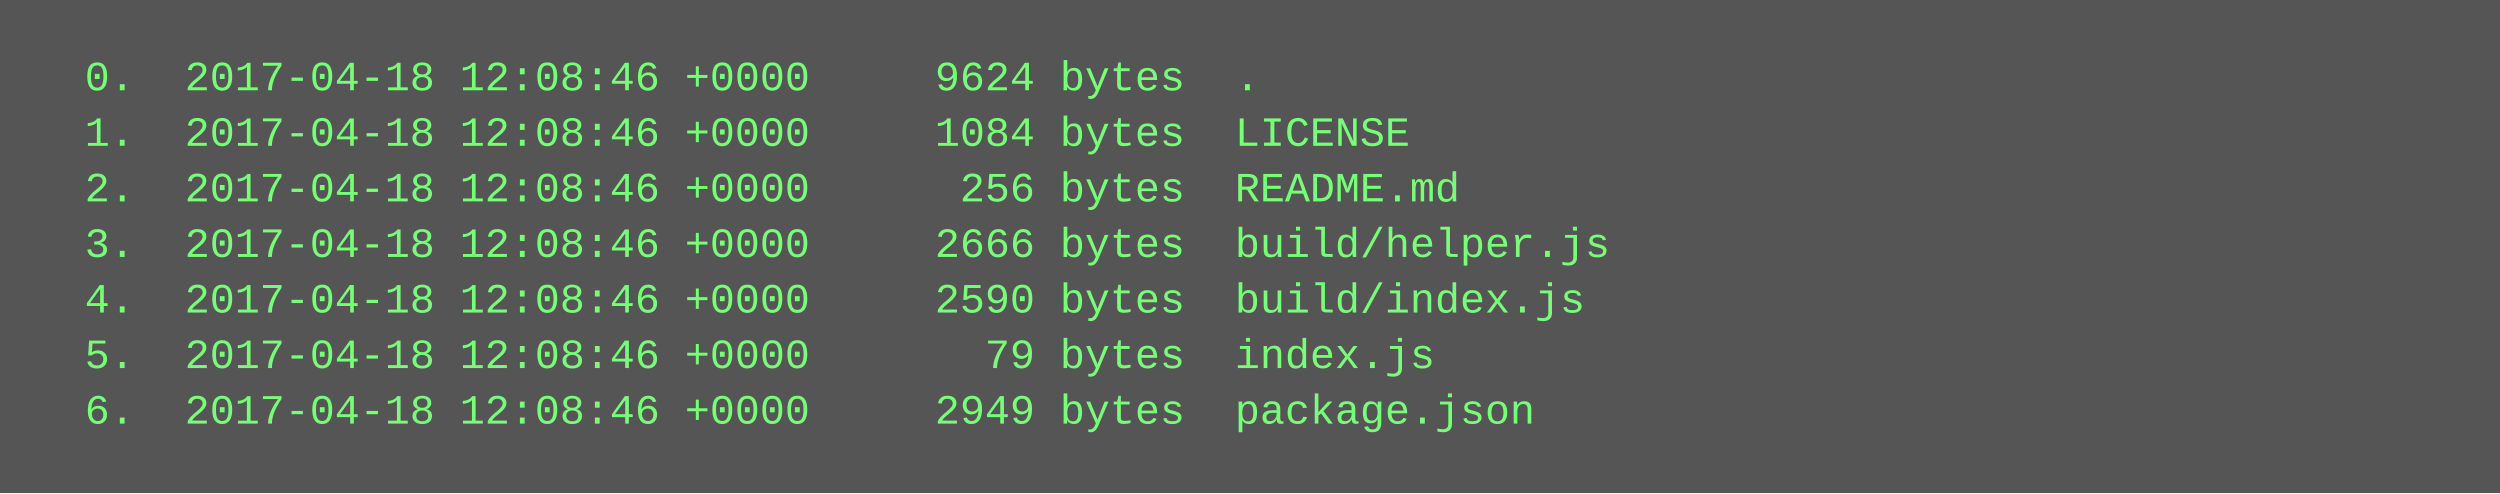
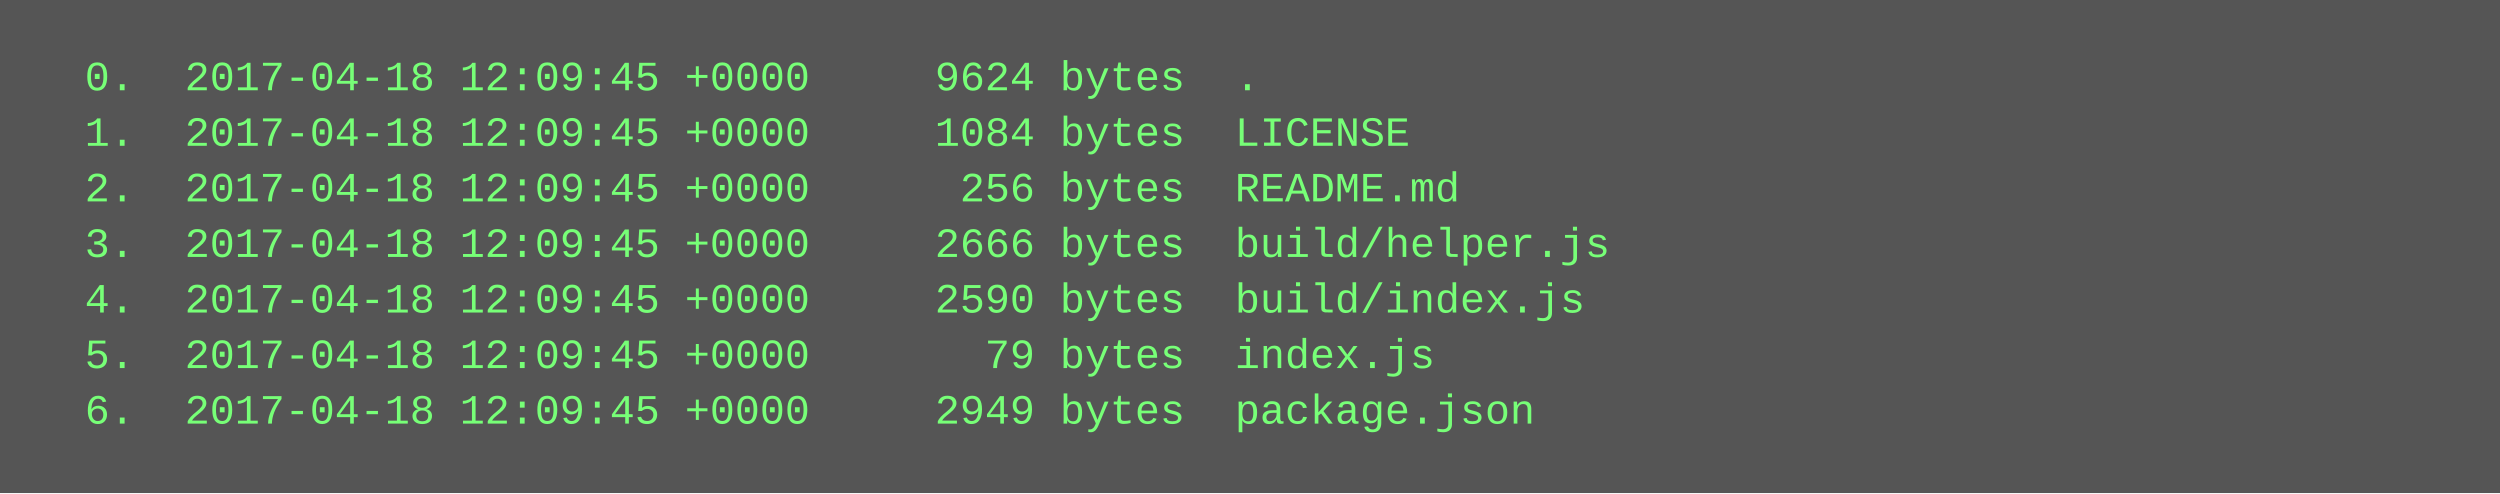
<svg xmlns="http://www.w3.org/2000/svg" height="142" width="720">
  <rect height="142" fill="#555" width="720" />
  <text fill="#7f7" font-family="Courier New" font-size="12" xml:space="preserve">
-     <tspan x="10" y="26">  0.  2017-04-18 12:08:46 +0000     9624 bytes  .</tspan>
-     <tspan x="10" y="42">  1.  2017-04-18 12:08:46 +0000     1084 bytes  LICENSE</tspan>
-     <tspan x="10" y="58">  2.  2017-04-18 12:08:46 +0000      256 bytes  README.md</tspan>
-     <tspan x="10" y="74">  3.  2017-04-18 12:08:46 +0000     2666 bytes  build/helper.js</tspan>
-     <tspan x="10" y="90">  4.  2017-04-18 12:08:46 +0000     2590 bytes  build/index.js</tspan>
-     <tspan x="10" y="106">  5.  2017-04-18 12:08:46 +0000       79 bytes  index.js</tspan>
-     <tspan x="10" y="122">  6.  2017-04-18 12:08:46 +0000     2949 bytes  package.json</tspan>
+     <tspan x="10" y="26">  0.  2017-04-18 12:09:45 +0000     9624 bytes  .</tspan>
+     <tspan x="10" y="42">  1.  2017-04-18 12:09:45 +0000     1084 bytes  LICENSE</tspan>
+     <tspan x="10" y="58">  2.  2017-04-18 12:09:45 +0000      256 bytes  README.md</tspan>
+     <tspan x="10" y="74">  3.  2017-04-18 12:09:45 +0000     2666 bytes  build/helper.js</tspan>
+     <tspan x="10" y="90">  4.  2017-04-18 12:09:45 +0000     2590 bytes  build/index.js</tspan>
+     <tspan x="10" y="106">  5.  2017-04-18 12:09:45 +0000       79 bytes  index.js</tspan>
+     <tspan x="10" y="122">  6.  2017-04-18 12:09:45 +0000     2949 bytes  package.json</tspan>
  </text>
</svg>
